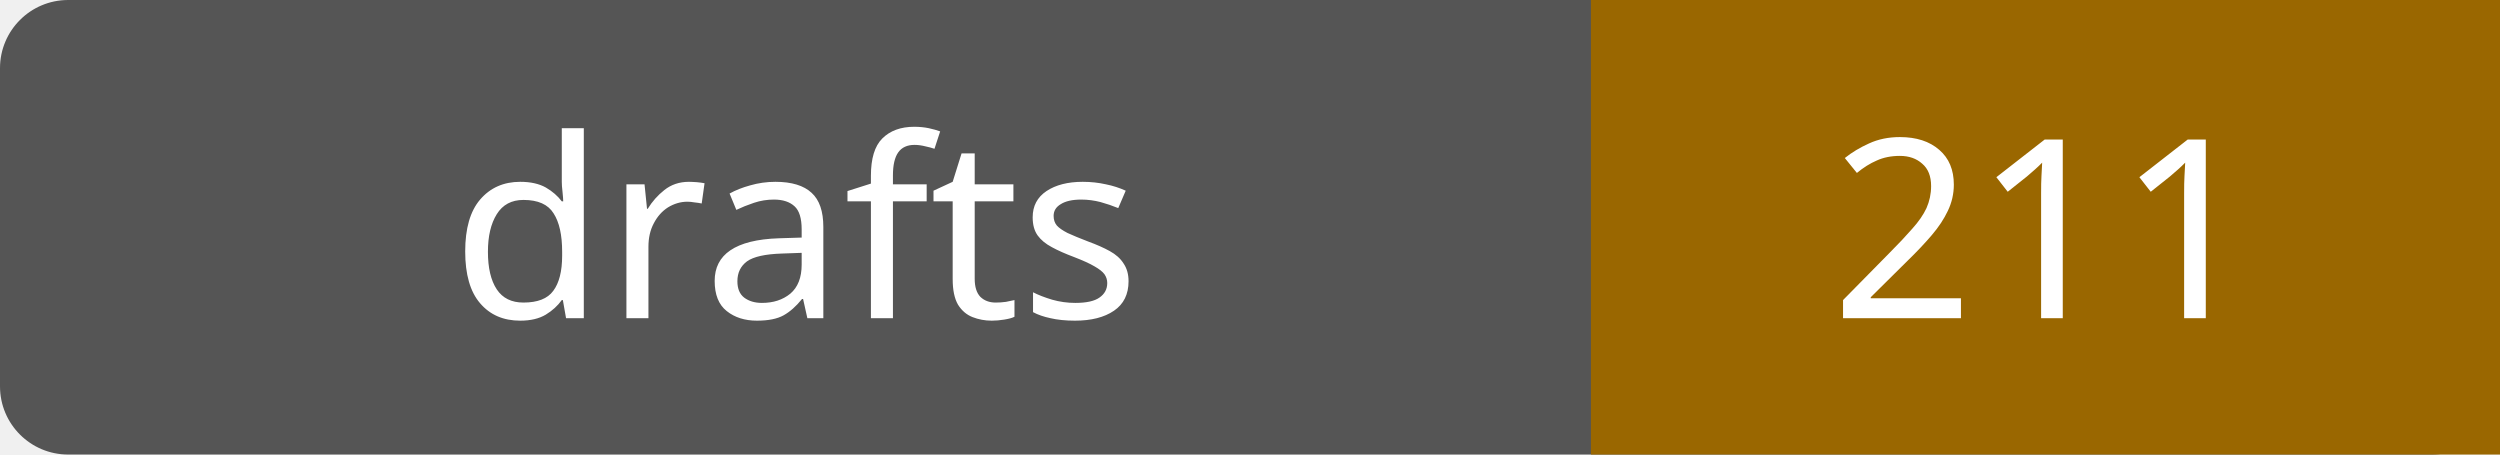
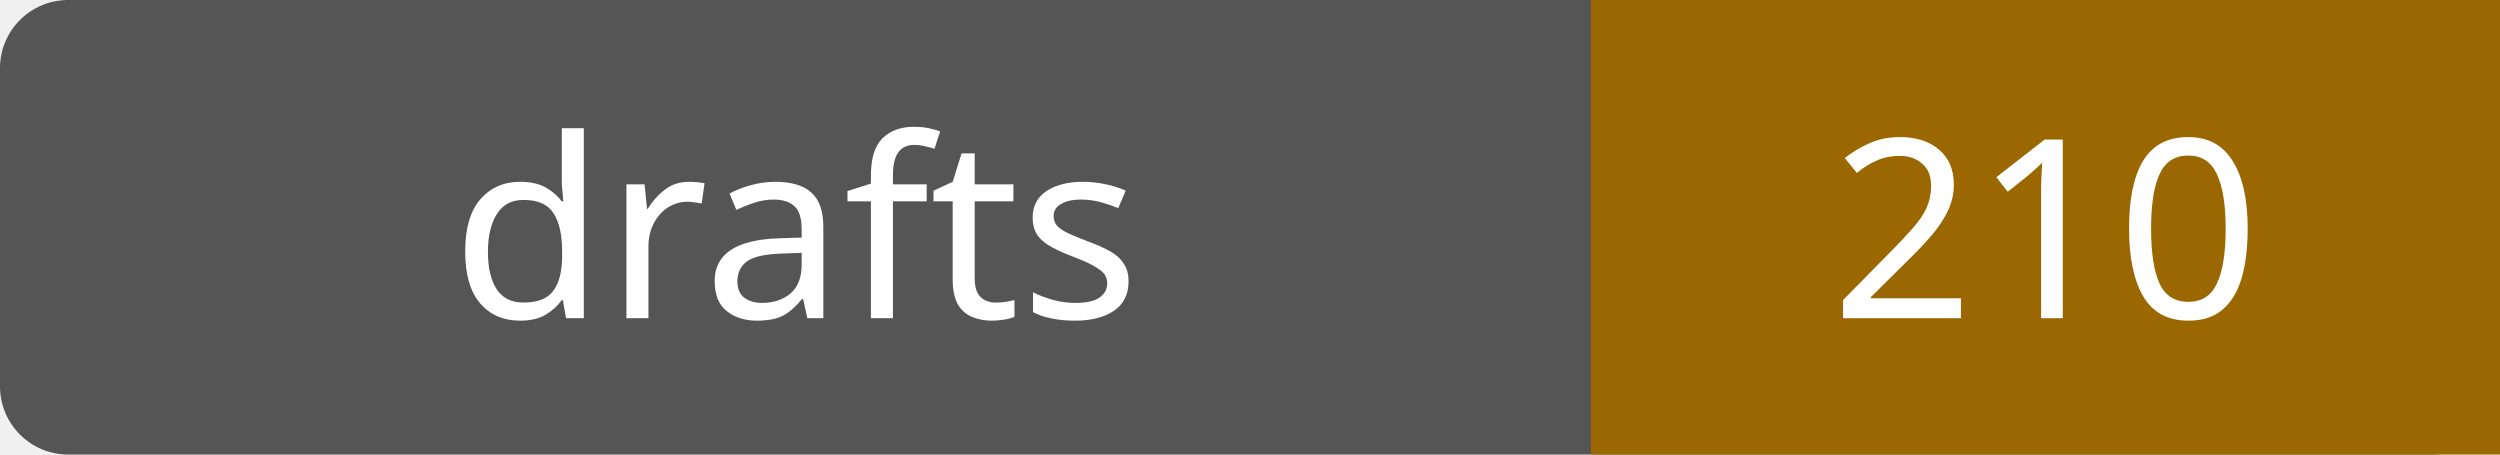
- <svg xmlns="http://www.w3.org/2000/svg" width="110" height="20" role="img" aria-label="drafts: 211">
+ <svg xmlns="http://www.w3.org/2000/svg" width="110" height="20" role="img" aria-label="drafts: 210">
  <rect width="110" height="20" rx="3" fill="#555" />
  <path fill="#9a6700" d="M70 0h40v20H70z" />
  <g fill="#fff" text-anchor="middle" font-family="Verdana,sans-serif" font-size="11">
    <text x="35.0" y="14">drafts</text>
-     <text x="90.0" y="14">211</text>
+     <text x="90.0" y="14">210</text>
  </g>
</svg>
